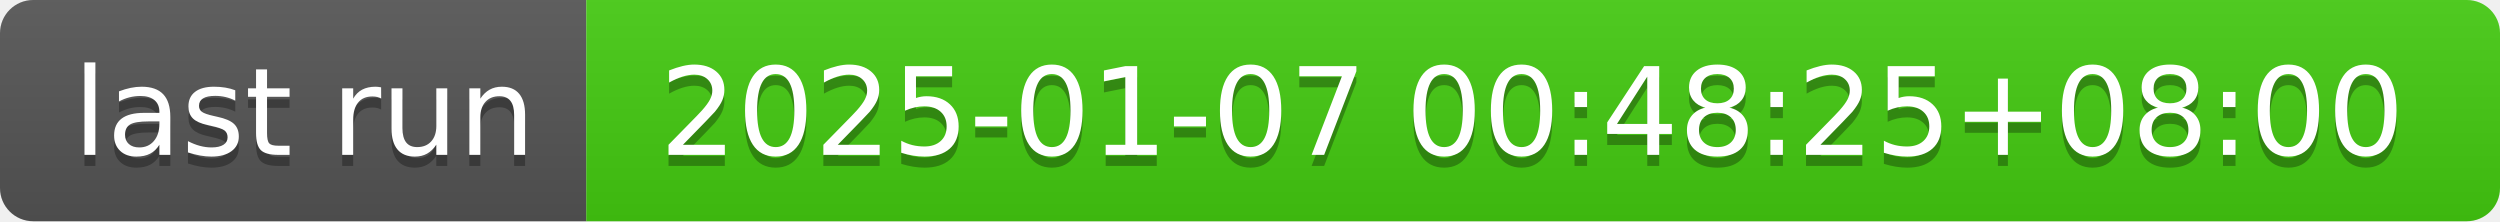
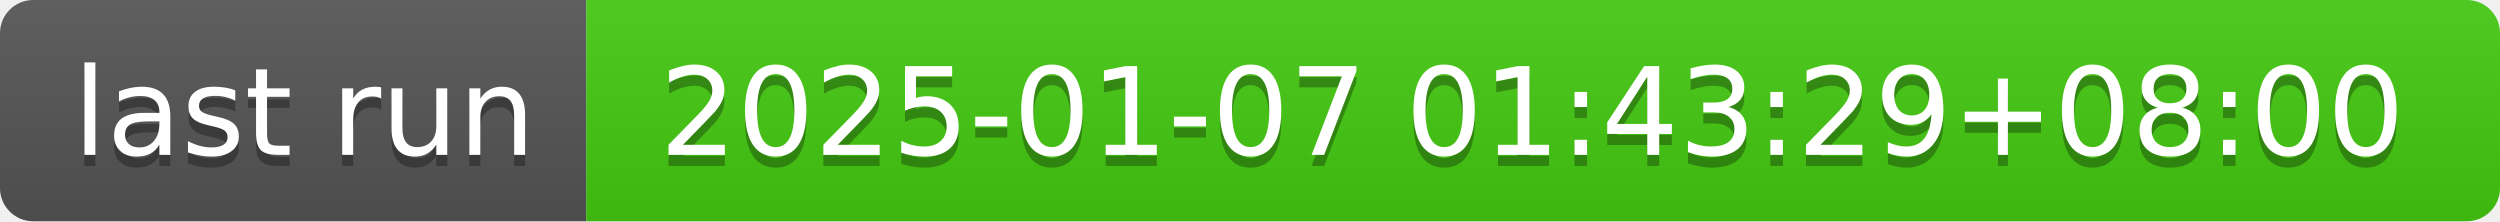
- <svg xmlns="http://www.w3.org/2000/svg" width="226" height="20" role="img" aria-label="last run: 2025-01-07 00:48:25+08:00">
+ <svg xmlns="http://www.w3.org/2000/svg" width="226" height="20" role="img" aria-label="last run: 2025-01-07 01:43:29+08:00">
  <linearGradient id="s" x2="0" y2="100%">
    <stop offset="0" stop-color="#bbb" stop-opacity=".1" />
    <stop offset="1" stop-opacity=".1" />
  </linearGradient>
  <clipPath id="r">
    <rect width="226" height="20" rx="3" fill="#fff" />
  </clipPath>
  <g clip-path="url(#r)">
    <rect width="53" height="20" fill="#555" />
    <rect x="53" width="173" height="20" fill="#4c1" />
    <rect width="226" height="20" fill="url(#s)" />
  </g>
  <g fill="#fff" text-anchor="middle" font-family="Verdana,Geneva,DejaVu Sans,sans-serif" text-rendering="geometricPrecision" font-size="110">
    <text aria-hidden="true" x="275" y="150" fill="#010101" fill-opacity=".3" transform="scale(.1)" textLength="430">last run</text>
    <text x="275" y="140" transform="scale(.1)" fill="#fff" textLength="430">last run</text>
-     <text aria-hidden="true" x="1385" y="150" fill="#010101" fill-opacity=".3" transform="scale(.1)" textLength="1630">2025-01-07 00:48:25+08:00</text>
-     <text x="1385" y="140" transform="scale(.1)" fill="#fff" textLength="1630">2025-01-07 00:48:25+08:00</text>
+     <text aria-hidden="true" x="1385" y="150" fill="#010101" fill-opacity=".3" transform="scale(.1)" textLength="1630">2025-01-07 01:43:29+08:00</text>
+     <text x="1385" y="140" transform="scale(.1)" fill="#fff" textLength="1630">2025-01-07 01:43:29+08:00</text>
  </g>
</svg>
